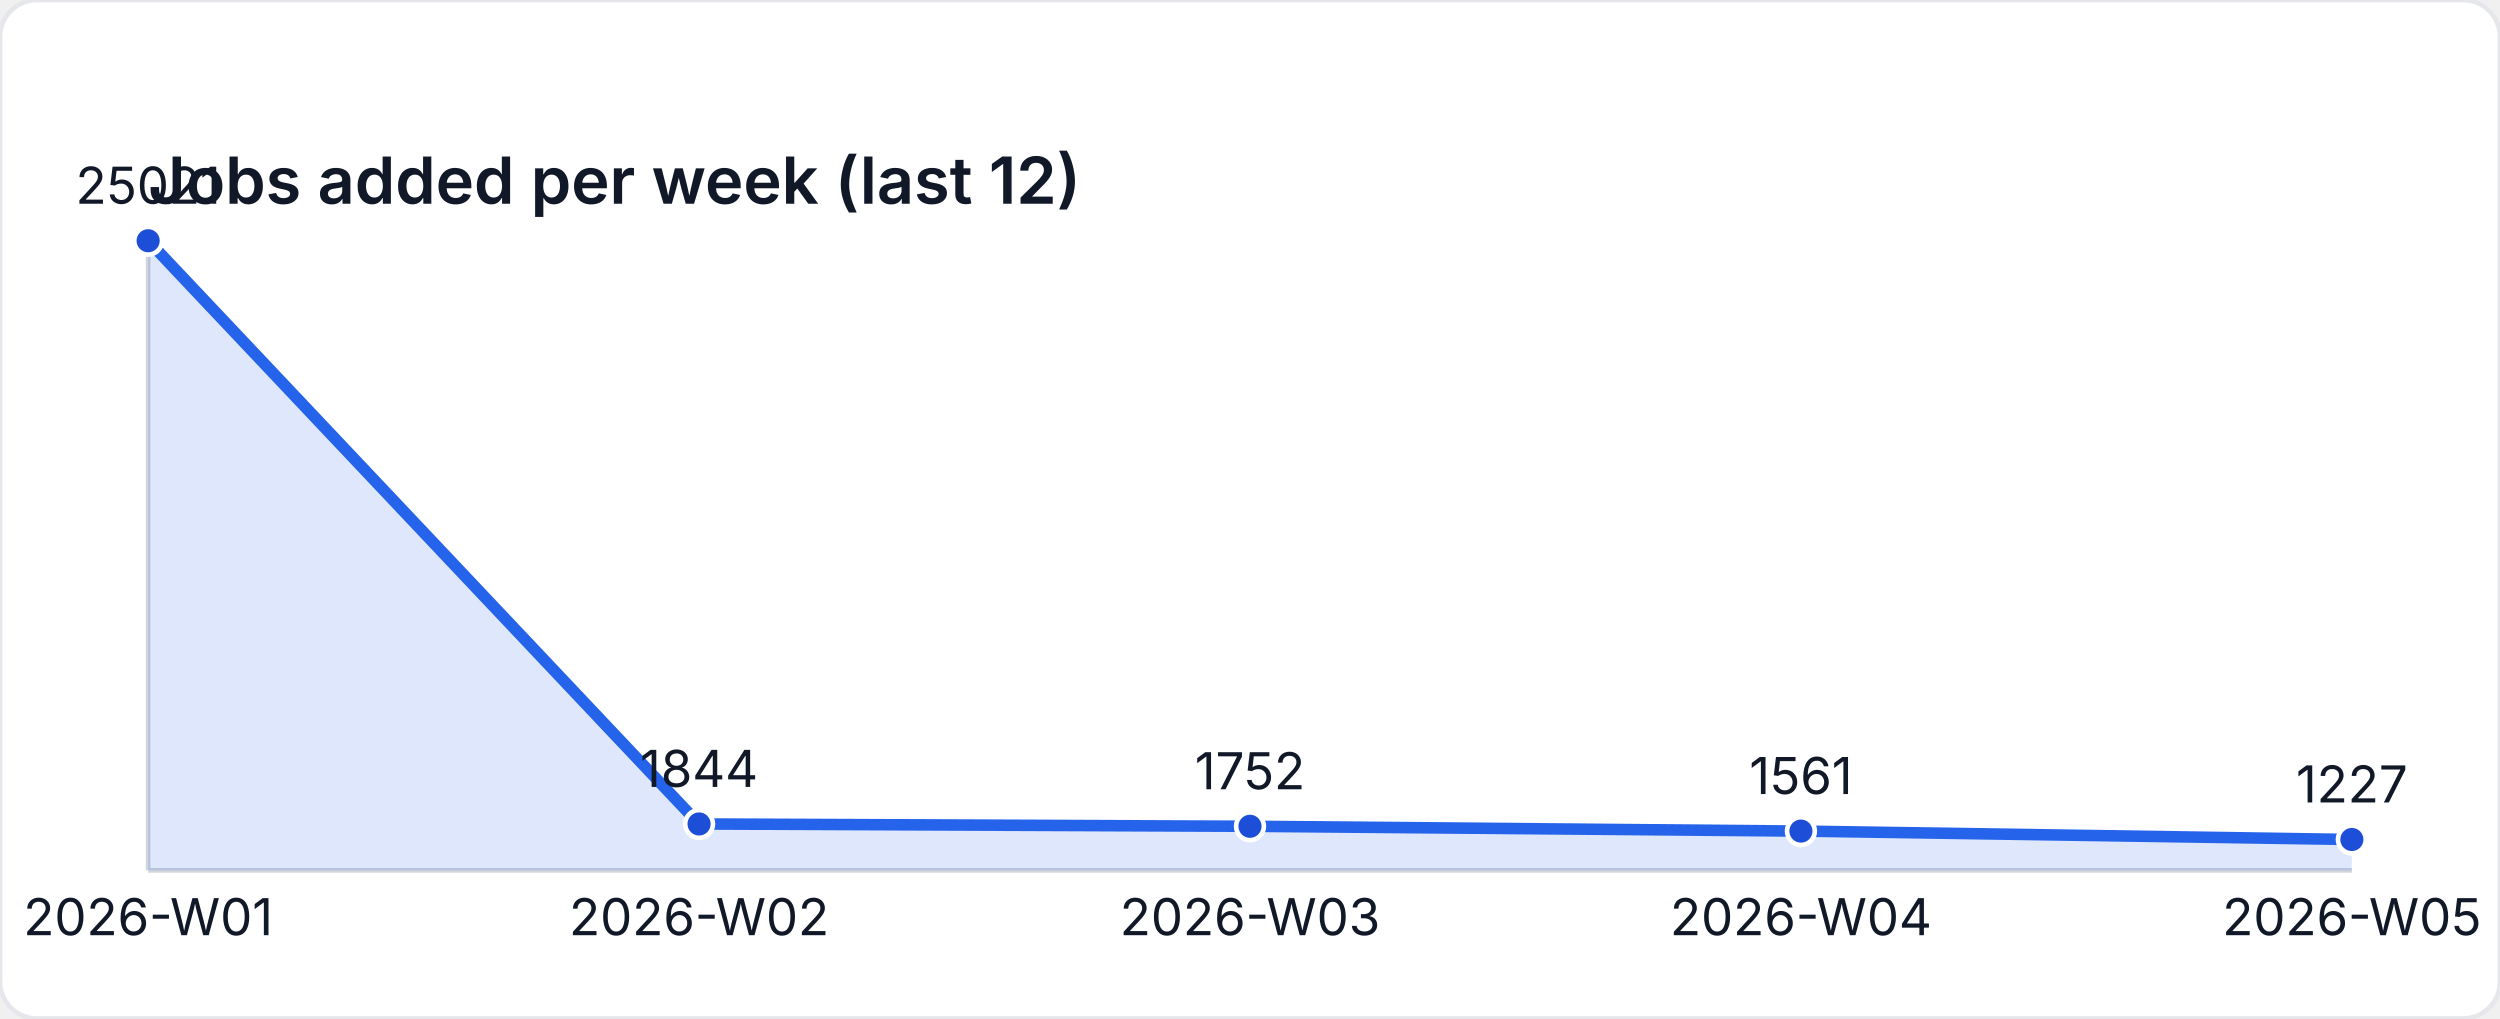
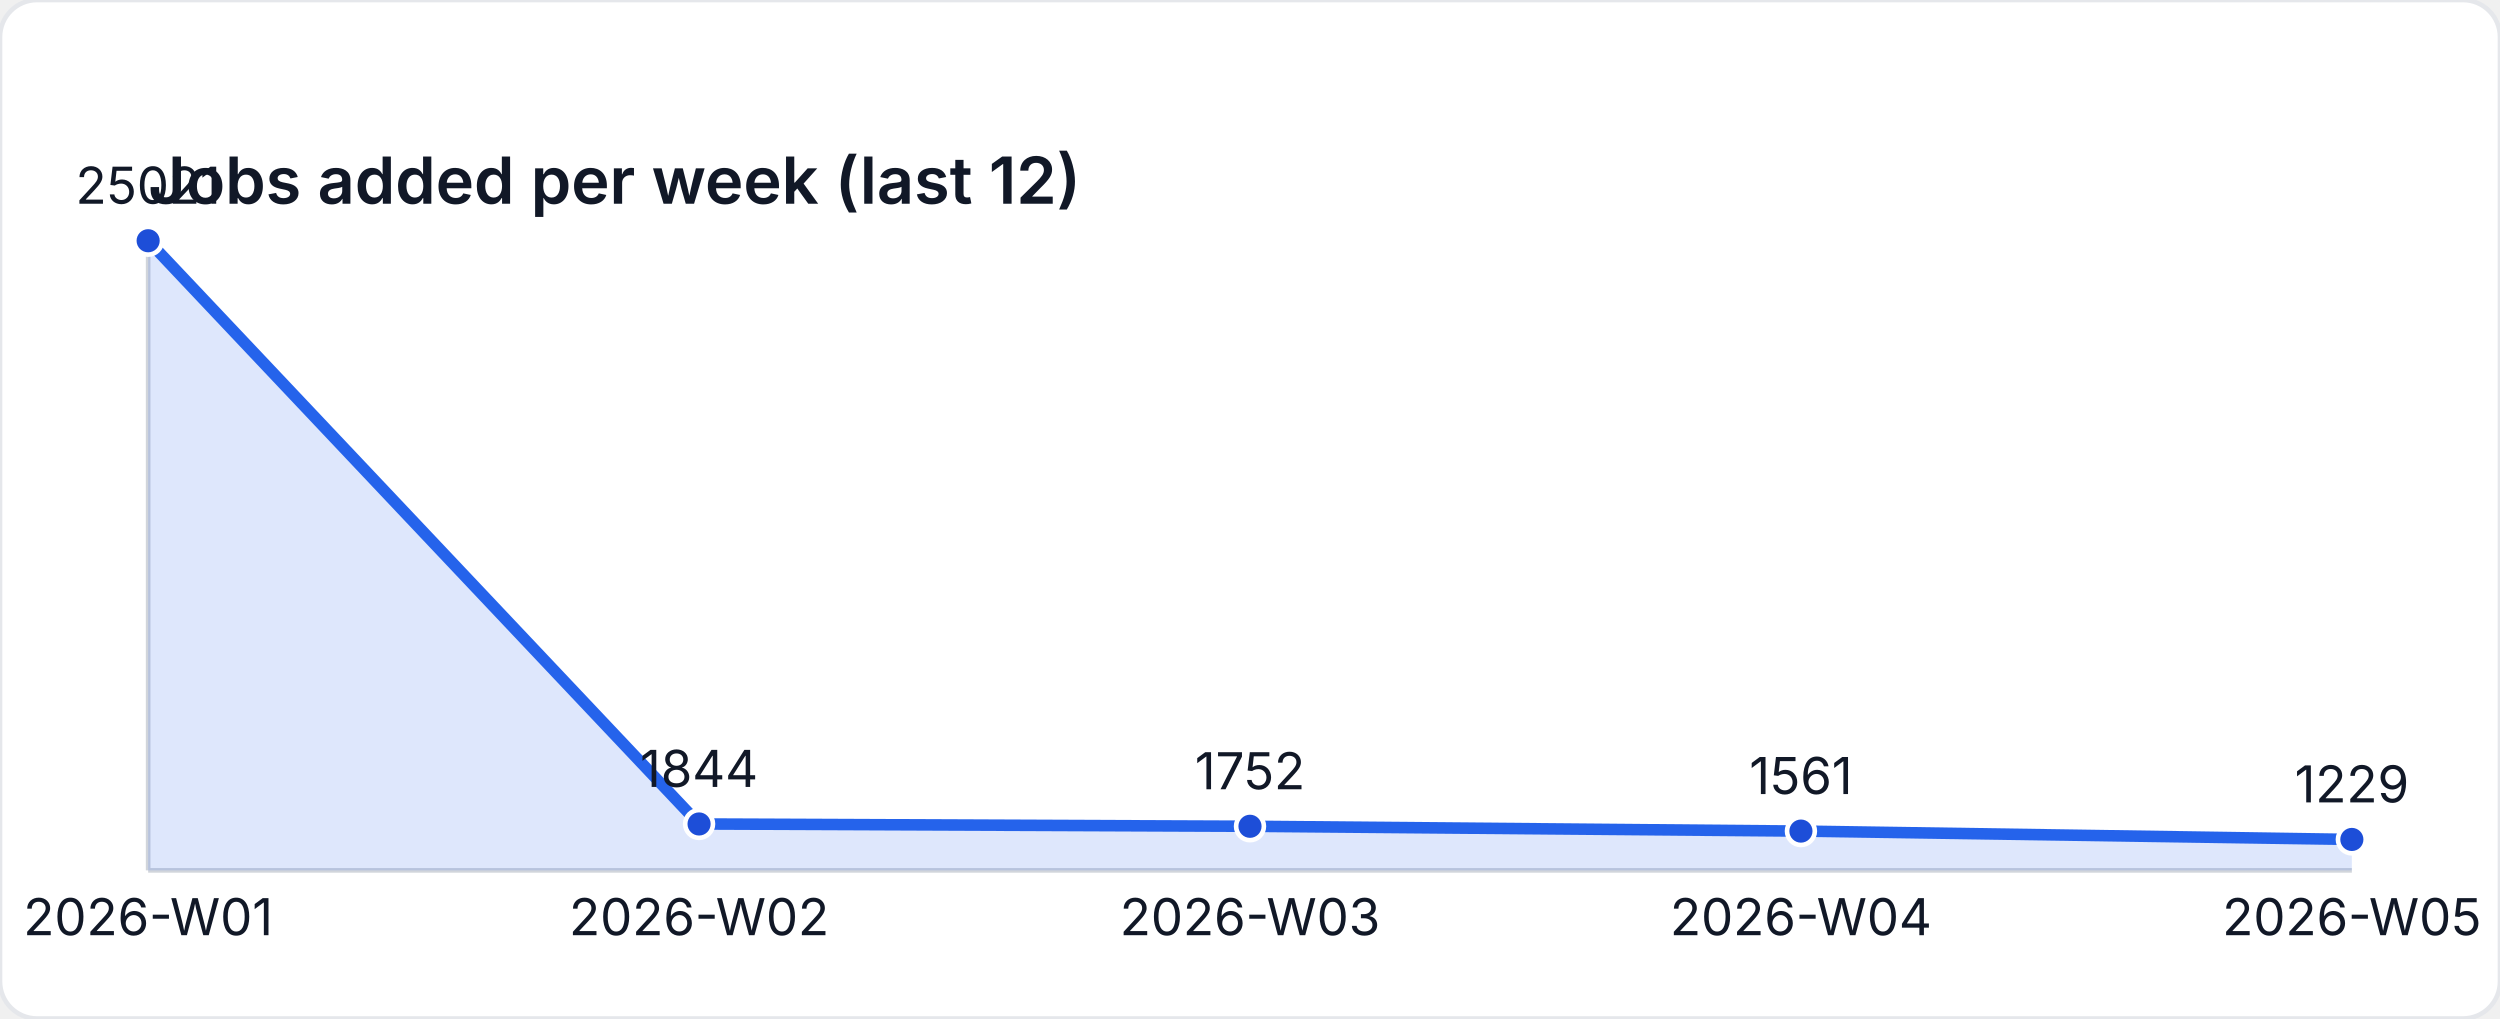
<svg xmlns="http://www.w3.org/2000/svg" width="540" height="220" viewBox="0 0 540 220" role="img" aria-label="Jobs added per week (last 12)">
  <style>
    text { font-family: "Inter", "Segoe UI", sans-serif; font-size: 11px; fill: #111827; }
    .title { font-size: 14px; font-weight: 600; }
  </style>
  <rect width="540" height="220" fill="#ffffff" rx="8" ry="8" stroke="#e5e7eb" />
  <text class="title" x="32" y="44">Jobs added per week (last 12)</text>
  <line x1="32" y1="188" x2="508" y2="188" stroke="#d1d5db" />
  <line x1="32" y1="52" x2="32" y2="188" stroke="#d1d5db" />
-   <path d="M 32 188 L 32 52 L 151 177.977 L 270 178.477 L 389 179.515 L 508 181.331 L 508 188 Z" fill="rgba(37,99,235,0.15)" />
-   <polyline fill="none" stroke="#2563eb" stroke-width="2.5" points="32,52 151,177.977 270,178.477 389,179.515 508,181.331" />
+   <path d="M 32 188 L 32 52 L 151 177.977 L 270 178.477 L 389 179.515 L 508 181.32 L 508 188 Z" fill="rgba(37,99,235,0.15)" />
+   <polyline fill="none" stroke="#2563eb" stroke-width="2.5" points="32,52 151,177.977 270,178.477 389,179.515 508,181.32" />
  <circle cx="32" cy="52" r="3" fill="#1d4ed8" stroke="#ffffff" stroke-width="1" />
  <text x="32" y="44" text-anchor="middle">25021</text>
  <circle cx="151" cy="177.977" r="3" fill="#1d4ed8" stroke="#ffffff" stroke-width="1" />
  <text x="151" y="169.977" text-anchor="middle">1844</text>
  <circle cx="270" cy="178.477" r="3" fill="#1d4ed8" stroke="#ffffff" stroke-width="1" />
  <text x="270" y="170.477" text-anchor="middle">1752</text>
  <circle cx="389" cy="179.515" r="3" fill="#1d4ed8" stroke="#ffffff" stroke-width="1" />
  <text x="389" y="171.515" text-anchor="middle">1561</text>
-   <circle cx="508" cy="181.331" r="3" fill="#1d4ed8" stroke="#ffffff" stroke-width="1" />
-   <text x="508" y="173.331" text-anchor="middle">1227</text>
+   <circle cx="508" cy="181.32" r="3" fill="#1d4ed8" stroke="#ffffff" stroke-width="1" />
+   <text x="508" y="173.32" text-anchor="middle">1229</text>
  <text x="32" y="202" text-anchor="middle">2026-W01</text>
  <text x="151" y="202" text-anchor="middle">2026-W02</text>
  <text x="270" y="202" text-anchor="middle">2026-W03</text>
  <text x="389" y="202" text-anchor="middle">2026-W04</text>
  <text x="508" y="202" text-anchor="middle">2026-W05</text>
</svg>
